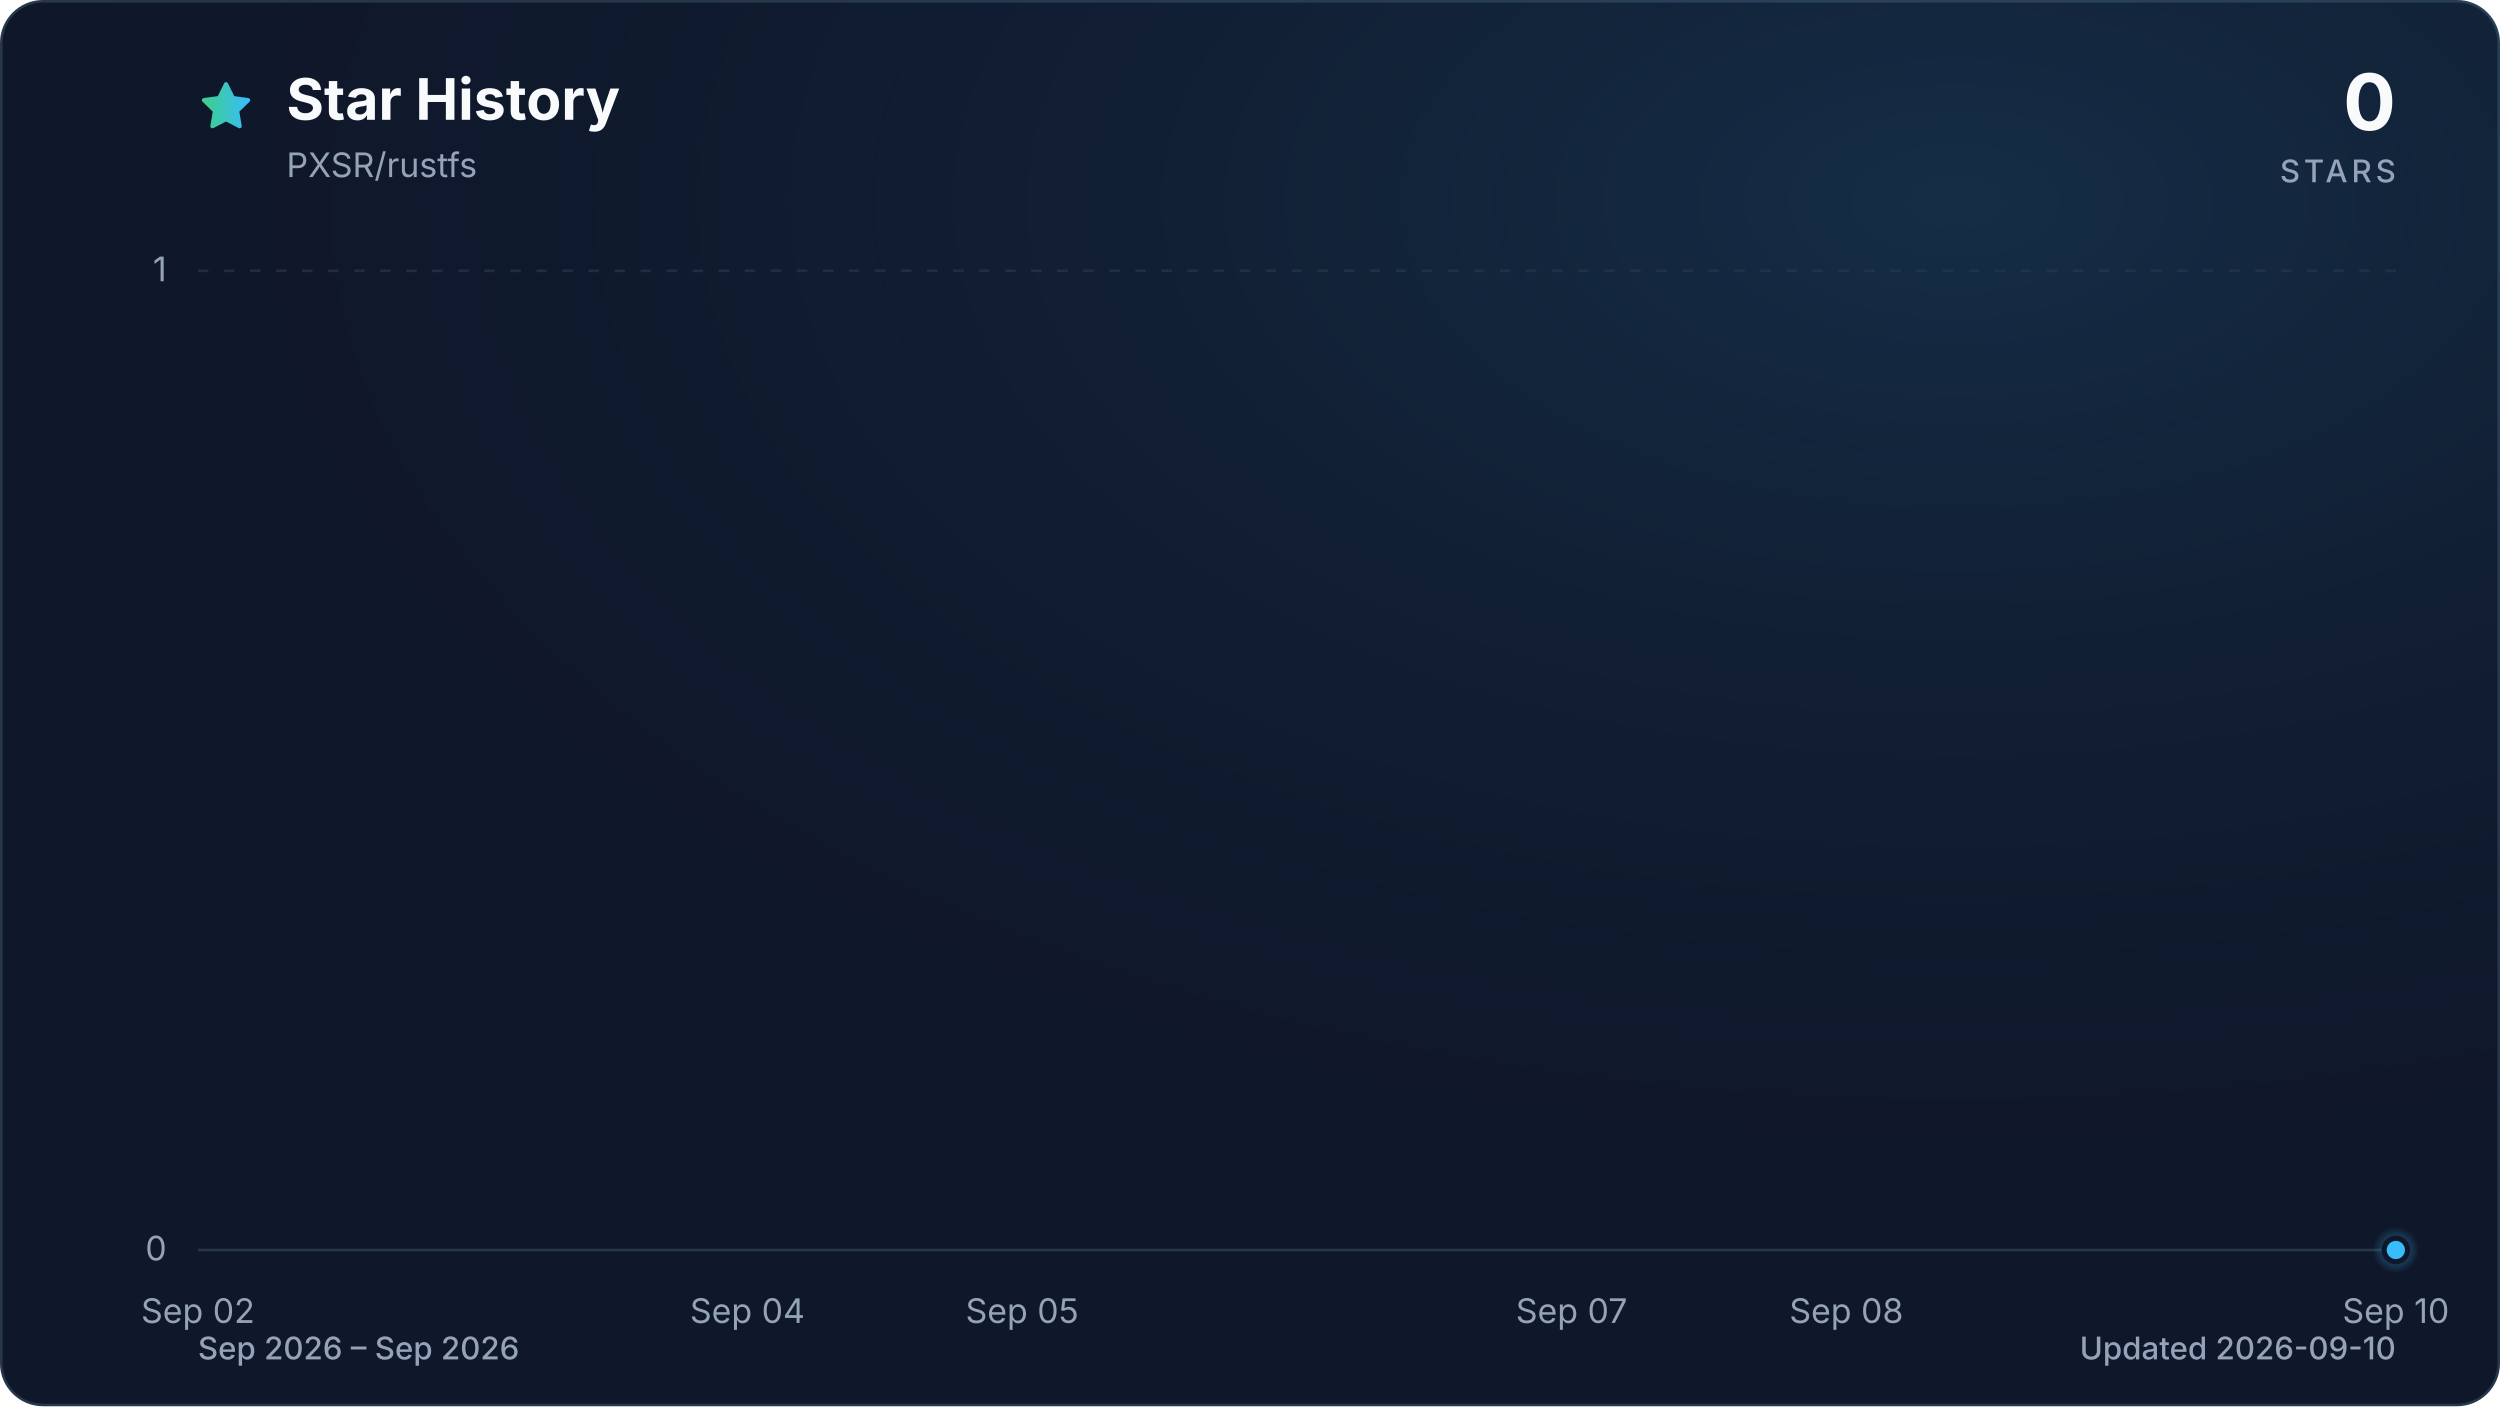
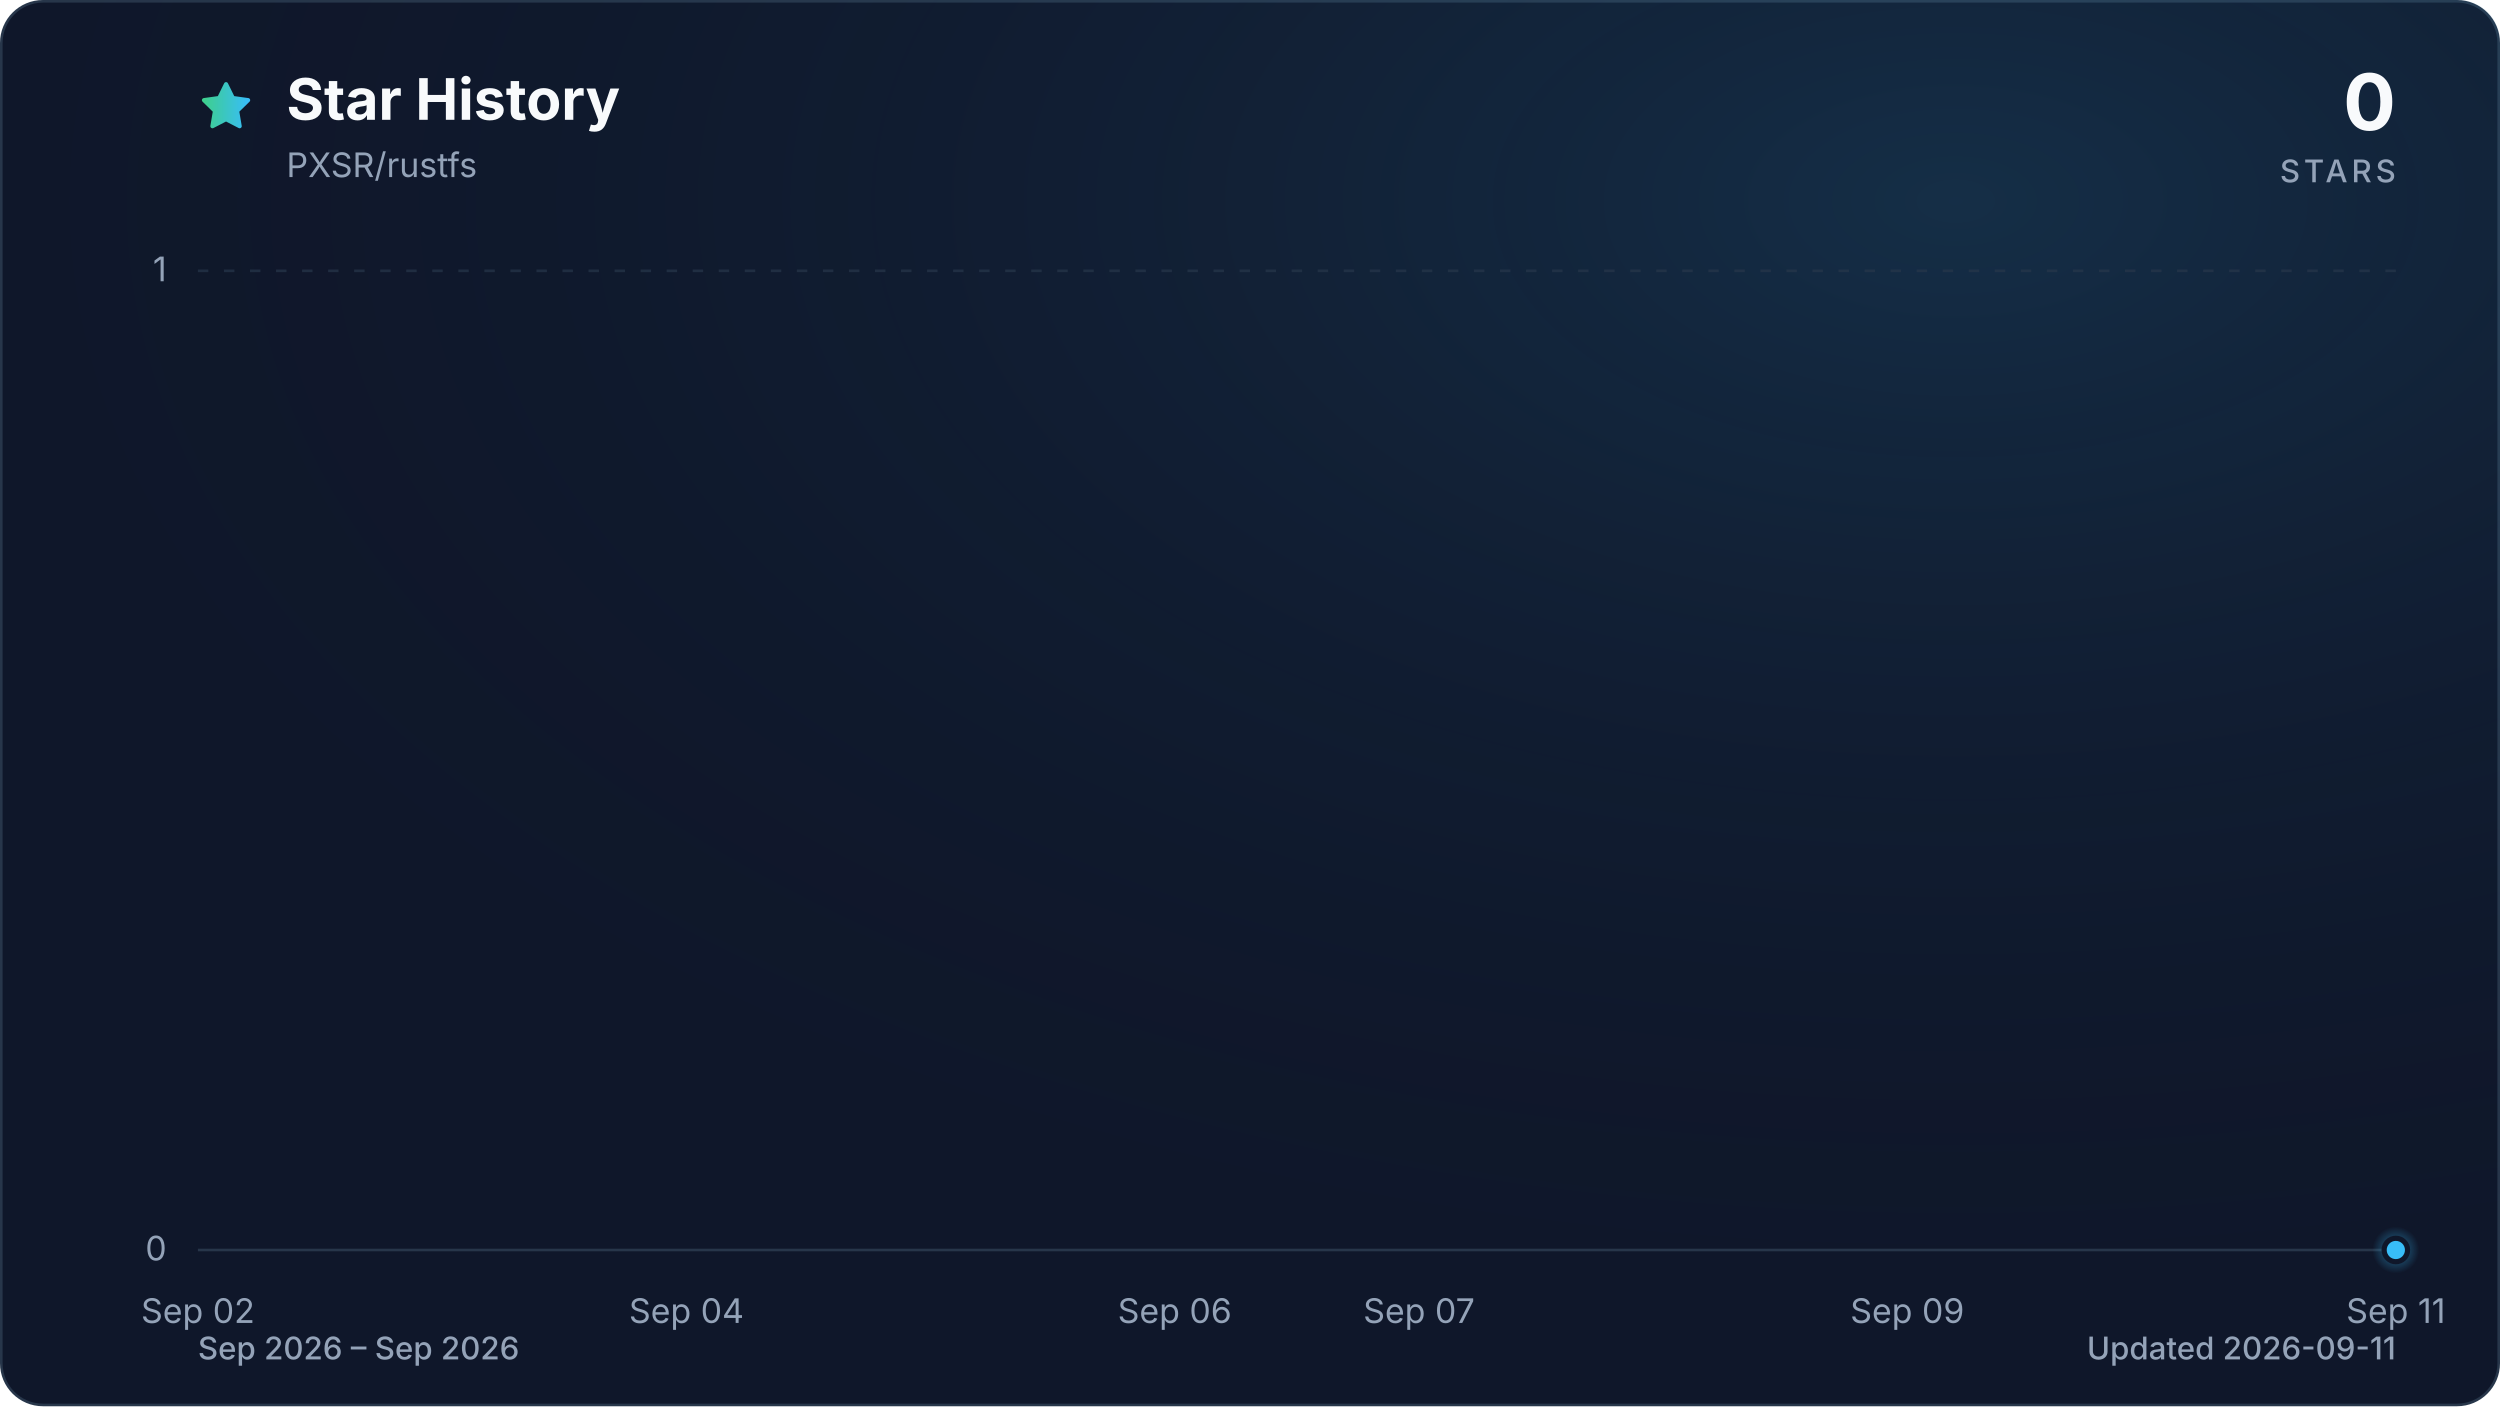
<svg xmlns="http://www.w3.org/2000/svg" viewBox="0 0 960 540" role="img" aria-labelledby="title description" data-style="gradient" data-variant="glow" data-animated="true">
  <defs>
    <linearGradient id="trend" x1="0" y1="0" x2="1" y2="0">
      <stop offset="0%" stop-color="#3ecf8e" />
      <stop offset="100%" stop-color="#38bdf8" />
    </linearGradient>
    <linearGradient id="area" x1="0" y1="0" x2="0" y2="1">
      <stop offset="0%" stop-color="#3ecf8e" stop-opacity="0.30" />
      <stop offset="55%" stop-color="#38bdf8" stop-opacity="0.10" />
      <stop offset="100%" stop-color="#38bdf8" stop-opacity="0.01" />
    </linearGradient>
    <radialGradient id="marker-halo" cx="50%" cy="50%" r="50%">
      <stop offset="0%" stop-color="#38bdf8" stop-opacity="0.55" />
      <stop offset="100%" stop-color="#38bdf8" stop-opacity="0" />
    </radialGradient>
    <radialGradient id="surface-glow" cx="78%" cy="14%" r="80%">
      <stop offset="0%" stop-color="#38bdf8" stop-opacity="0.14" />
      <stop offset="100%" stop-color="#0f172a" stop-opacity="0" />
    </radialGradient>
    <filter id="trend-glow" x="-20%" y="-20%" width="140%" height="140%">
      <feGaussianBlur stdDeviation="7" />
    </filter>
  </defs>
  <style>
.trend-enter{transform-box:fill-box;transform-origin:center;animation:trend-enter 520ms cubic-bezier(0.16,1,0.3,1)}
.marker-enter{transform-box:fill-box;transform-origin:center;animation:marker-enter 320ms cubic-bezier(0.16,1,0.3,1) 200ms both}
.marker-pulse{transform-box:fill-box;transform-origin:center;animation:marker-pulse 2.6s ease-out infinite}
@keyframes trend-enter{from{opacity:.35;transform:translateY(10px)}to{opacity:1;transform:translateY(0)}}
@keyframes marker-enter{from{opacity:0;transform:scale(.4)}to{opacity:1;transform:scale(1)}}
@keyframes marker-pulse{0%{opacity:.5;transform:scale(.7)}70%,100%{opacity:0;transform:scale(2.1)}}
@media (prefers-reduced-motion:reduce){.trend-enter,.marker-enter,.marker-pulse{animation:none!important}}
@media (prefers-reduced-motion:reduce){.marker-pulse{opacity:0}}
</style>
  <rect x="0.5" y="0.5" width="959" height="539" fill="#0f172a" stroke="#27364a" stroke-width="1" rx="16" />
  <rect width="960" height="540" fill="url(#surface-glow)" rx="16" />
  <path d="M12 2.6l2.9 5.9 6.5.9-4.7 4.6 1.1 6.5-5.8-3-5.8 3 1.1-6.5-4.7-4.6 6.5-.9L12 2.6Z" transform="translate(76 30) scale(.9)" fill="url(#trend)" stroke="url(#trend)" stroke-width="1.8" stroke-linejoin="round" aria-hidden="true" />
  <text x="110" y="46" fill="#f8fafc" font-family="ui-sans-serif, system-ui, -apple-system, BlinkMacSystemFont, 'Segoe UI', sans-serif" font-size="22" font-weight="700">Star History</text>
  <text x="110" y="68" fill="#94a3b8" font-family="ui-sans-serif, system-ui, -apple-system, BlinkMacSystemFont, 'Segoe UI', sans-serif" font-size="13">PXSR/rustfs</text>
  <text x="920" y="50" fill="#f8fafc" font-family="ui-sans-serif, system-ui, -apple-system, BlinkMacSystemFont, 'Segoe UI', sans-serif" font-size="30" font-weight="700" text-anchor="end">0</text>
  <text x="920" y="70" fill="#94a3b8" font-family="ui-sans-serif, system-ui, -apple-system, BlinkMacSystemFont, 'Segoe UI', sans-serif" font-size="12" font-weight="500" letter-spacing="1.5" text-anchor="end">STARS</text>
  <line x1="76" y1="480.0" x2="920" y2="480.0" stroke="#27364a" stroke-width="1" stroke-dasharray="0" opacity="1" />
  <text x="64" y="484.0" fill="#94a3b8" font-family="ui-sans-serif, system-ui, -apple-system, BlinkMacSystemFont, 'Segoe UI', sans-serif" font-size="13" text-anchor="end">0</text>
  <line x1="76" y1="104.0" x2="920" y2="104.0" stroke="#27364a" stroke-width="1" stroke-dasharray="4 6" opacity="0.7" />
  <text x="64" y="108.0" fill="#94a3b8" font-family="ui-sans-serif, system-ui, -apple-system, BlinkMacSystemFont, 'Segoe UI', sans-serif" font-size="13" text-anchor="end">1</text>
  <text x="76.0" y="508" fill="#94a3b8" font-family="ui-sans-serif, system-ui, -apple-system, BlinkMacSystemFont, 'Segoe UI', sans-serif" font-size="13" text-anchor="middle">Sep 02</text>
-   <text x="287.0" y="508" fill="#94a3b8" font-family="ui-sans-serif, system-ui, -apple-system, BlinkMacSystemFont, 'Segoe UI', sans-serif" font-size="13" text-anchor="middle">Sep 04</text>
-   <text x="392.5" y="508" fill="#94a3b8" font-family="ui-sans-serif, system-ui, -apple-system, BlinkMacSystemFont, 'Segoe UI', sans-serif" font-size="13" text-anchor="middle">Sep 05</text>
-   <text x="603.5" y="508" fill="#94a3b8" font-family="ui-sans-serif, system-ui, -apple-system, BlinkMacSystemFont, 'Segoe UI', sans-serif" font-size="13" text-anchor="middle">Sep 07</text>
-   <text x="709.0" y="508" fill="#94a3b8" font-family="ui-sans-serif, system-ui, -apple-system, BlinkMacSystemFont, 'Segoe UI', sans-serif" font-size="13" text-anchor="middle">Sep 08</text>
-   <text x="920.0" y="508" fill="#94a3b8" font-family="ui-sans-serif, system-ui, -apple-system, BlinkMacSystemFont, 'Segoe UI', sans-serif" font-size="13" text-anchor="middle">Sep 10</text>
+   <text x="263.6" y="508" fill="#94a3b8" font-family="ui-sans-serif, system-ui, -apple-system, BlinkMacSystemFont, 'Segoe UI', sans-serif" font-size="13" text-anchor="middle">Sep 04</text>
+   <text x="451.1" y="508" fill="#94a3b8" font-family="ui-sans-serif, system-ui, -apple-system, BlinkMacSystemFont, 'Segoe UI', sans-serif" font-size="13" text-anchor="middle">Sep 06</text>
+   <text x="544.9" y="508" fill="#94a3b8" font-family="ui-sans-serif, system-ui, -apple-system, BlinkMacSystemFont, 'Segoe UI', sans-serif" font-size="13" text-anchor="middle">Sep 07</text>
+   <text x="732.4" y="508" fill="#94a3b8" font-family="ui-sans-serif, system-ui, -apple-system, BlinkMacSystemFont, 'Segoe UI', sans-serif" font-size="13" text-anchor="middle">Sep 09</text>
+   <text x="920.0" y="508" fill="#94a3b8" font-family="ui-sans-serif, system-ui, -apple-system, BlinkMacSystemFont, 'Segoe UI', sans-serif" font-size="13" text-anchor="middle">Sep 11</text>
  <g class="trend-enter">
-     <path d="M 76.0 480.0 C 111.2 480.0, 146.3 480.0, 181.5 480.0 C 216.7 480.0, 251.8 480.0, 287.0 480.0 C 322.2 480.0, 357.3 480.0, 392.5 480.0 C 427.7 480.0, 462.8 480.0, 498.0 480.0 C 533.2 480.0, 568.3 480.0, 603.5 480.0 C 638.7 480.0, 673.8 480.0, 709.0 480.0 C 744.2 480.0, 779.3 480.0, 814.5 480.0 C 849.7 480.0, 884.8 480.0, 920.0 480.0 L 920.0 480.0 L 76.0 480.0 Z" fill="url(#area)" />
-     <path d="M 76.0 480.0 C 111.2 480.0, 146.3 480.0, 181.5 480.0 C 216.7 480.0, 251.8 480.0, 287.0 480.0 C 322.2 480.0, 357.3 480.0, 392.5 480.0 C 427.7 480.0, 462.8 480.0, 498.0 480.0 C 533.2 480.0, 568.3 480.0, 603.5 480.0 C 638.7 480.0, 673.8 480.0, 709.0 480.0 C 744.2 480.0, 779.3 480.0, 814.5 480.0 C 849.7 480.0, 884.8 480.0, 920.0 480.0" fill="none" stroke="url(#trend)" stroke-width="12" stroke-linecap="round" stroke-linejoin="round" opacity="0.16" filter="url(#trend-glow)" />
-     <path d="M 76.0 480.0 C 111.2 480.0, 146.3 480.0, 181.5 480.0 C 216.7 480.0, 251.8 480.0, 287.0 480.0 C 322.2 480.0, 357.3 480.0, 392.5 480.0 C 427.7 480.0, 462.8 480.0, 498.0 480.0 C 533.2 480.0, 568.3 480.0, 603.5 480.0 C 638.7 480.0, 673.8 480.0, 709.0 480.0 C 744.2 480.0, 779.3 480.0, 814.5 480.0 C 849.7 480.0, 884.8 480.0, 920.0 480.0" fill="none" stroke="url(#trend)" stroke-width="3" stroke-linecap="round" stroke-linejoin="round" />
+     <path d="M 76.0 480.0 C 107.3 480.0, 138.5 480.0, 169.8 480.0 C 201.0 480.0, 232.3 480.0, 263.6 480.0 C 294.8 480.0, 326.1 480.0, 357.3 480.0 C 388.6 480.0, 419.9 480.0, 451.1 480.0 C 482.4 480.0, 513.6 480.0, 544.9 480.0 C 576.1 480.0, 607.4 480.0, 638.7 480.0 C 669.9 480.0, 701.2 480.0, 732.4 480.0 C 763.7 480.0, 795.0 480.0, 826.2 480.0 C 857.5 480.0, 888.7 480.0, 920.0 480.0 L 920.0 480.0 L 76.0 480.0 Z" fill="url(#area)" />
+     <path d="M 76.0 480.0 C 107.3 480.0, 138.5 480.0, 169.8 480.0 C 201.0 480.0, 232.3 480.0, 263.6 480.0 C 294.8 480.0, 326.1 480.0, 357.3 480.0 C 388.6 480.0, 419.9 480.0, 451.1 480.0 C 482.4 480.0, 513.6 480.0, 544.9 480.0 C 576.1 480.0, 607.4 480.0, 638.7 480.0 C 669.9 480.0, 701.2 480.0, 732.4 480.0 C 763.7 480.0, 795.0 480.0, 826.2 480.0 C 857.5 480.0, 888.7 480.0, 920.0 480.0" fill="none" stroke="url(#trend)" stroke-width="12" stroke-linecap="round" stroke-linejoin="round" opacity="0.16" filter="url(#trend-glow)" />
+     <path d="M 76.0 480.0 C 107.3 480.0, 138.5 480.0, 169.8 480.0 C 201.0 480.0, 232.3 480.0, 263.6 480.0 C 294.8 480.0, 326.1 480.0, 357.3 480.0 C 388.6 480.0, 419.9 480.0, 451.1 480.0 C 482.4 480.0, 513.6 480.0, 544.9 480.0 C 576.1 480.0, 607.4 480.0, 638.7 480.0 C 669.9 480.0, 701.2 480.0, 732.4 480.0 C 763.7 480.0, 795.0 480.0, 826.2 480.0 C 857.5 480.0, 888.7 480.0, 920.0 480.0" fill="none" stroke="url(#trend)" stroke-width="3" stroke-linecap="round" stroke-linejoin="round" />
  </g>
  <g class="marker-enter">
    <circle class="marker-pulse" cx="920.0" cy="480.0" r="9" fill="url(#marker-halo)" />
    <circle cx="920.0" cy="480.0" r="4.5" fill="#38bdf8" stroke="#0f172a" stroke-width="2" />
  </g>
  <text x="76" y="522" fill="#94a3b8" font-family="ui-sans-serif, system-ui, -apple-system, BlinkMacSystemFont, 'Segoe UI', sans-serif" font-size="12" font-weight="500">Sep 2026 – Sep 2026</text>
-   <text x="920" y="522" fill="#94a3b8" font-family="ui-sans-serif, system-ui, -apple-system, BlinkMacSystemFont, 'Segoe UI', sans-serif" font-size="12" font-weight="500" text-anchor="end">Updated 2026-09-10</text>
+   <text x="920" y="522" fill="#94a3b8" font-family="ui-sans-serif, system-ui, -apple-system, BlinkMacSystemFont, 'Segoe UI', sans-serif" font-size="12" font-weight="500" text-anchor="end">Updated 2026-09-11</text>
</svg>
